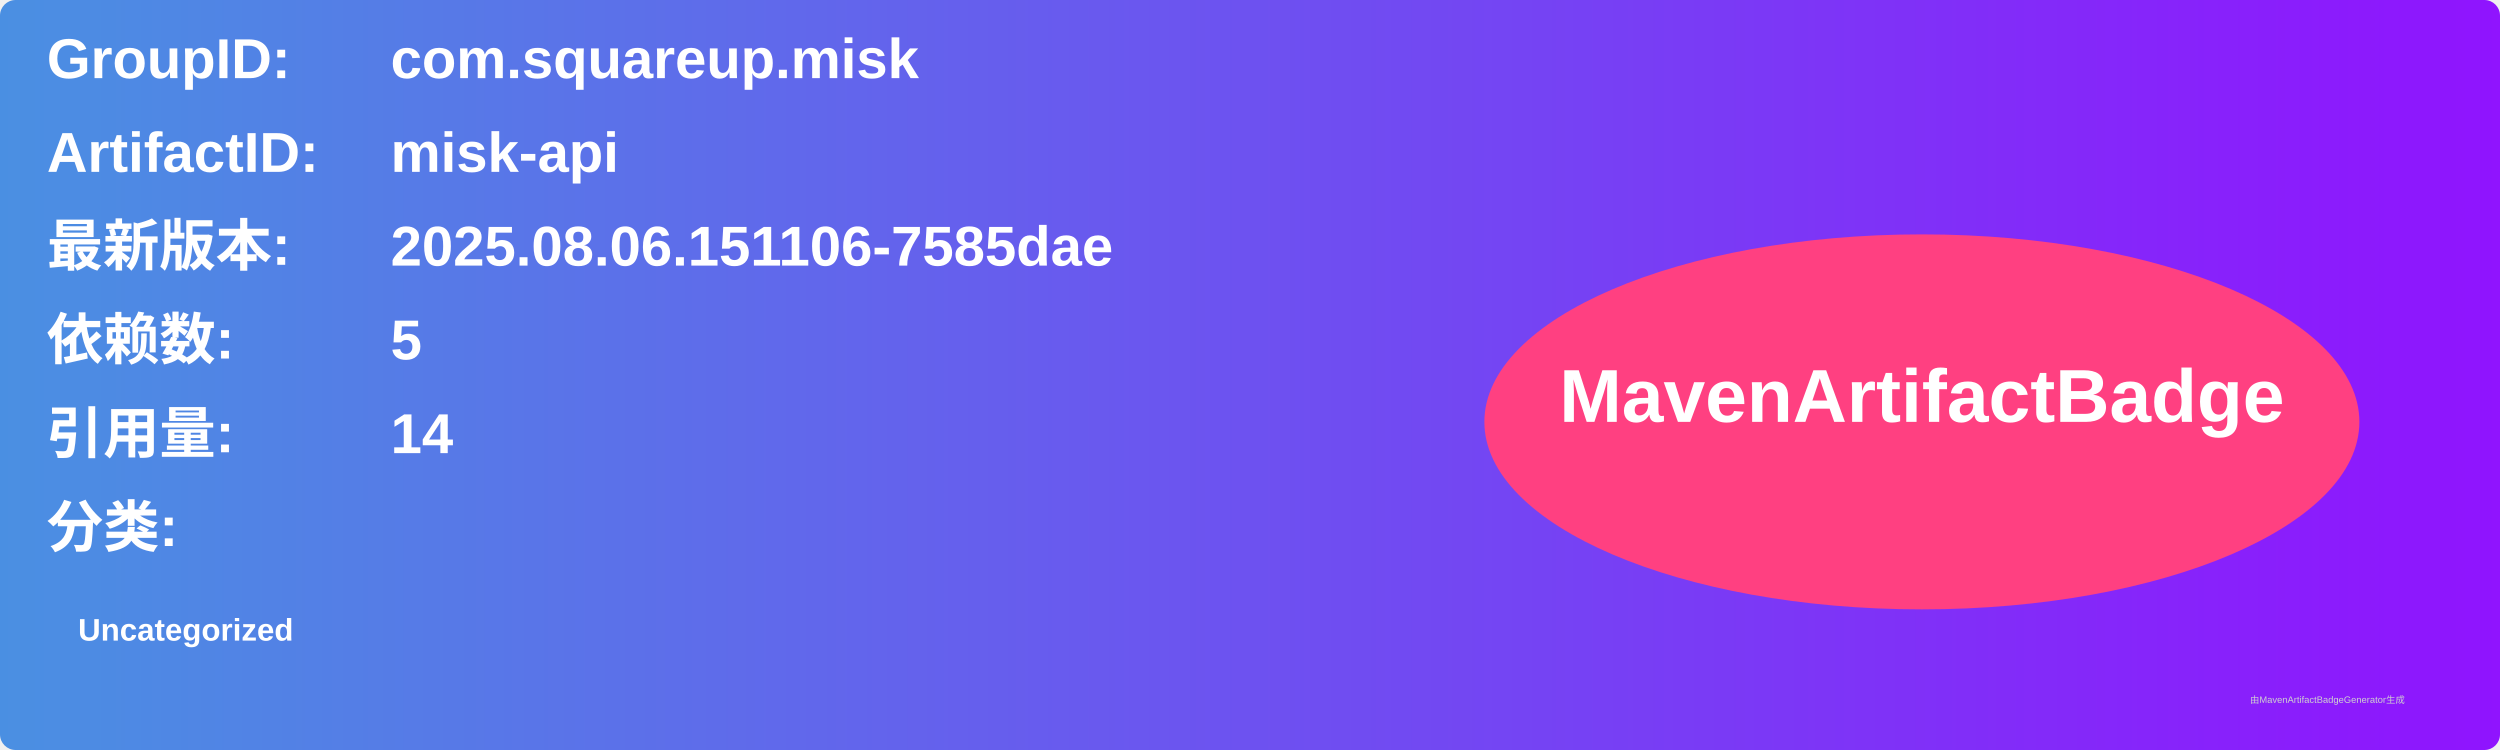
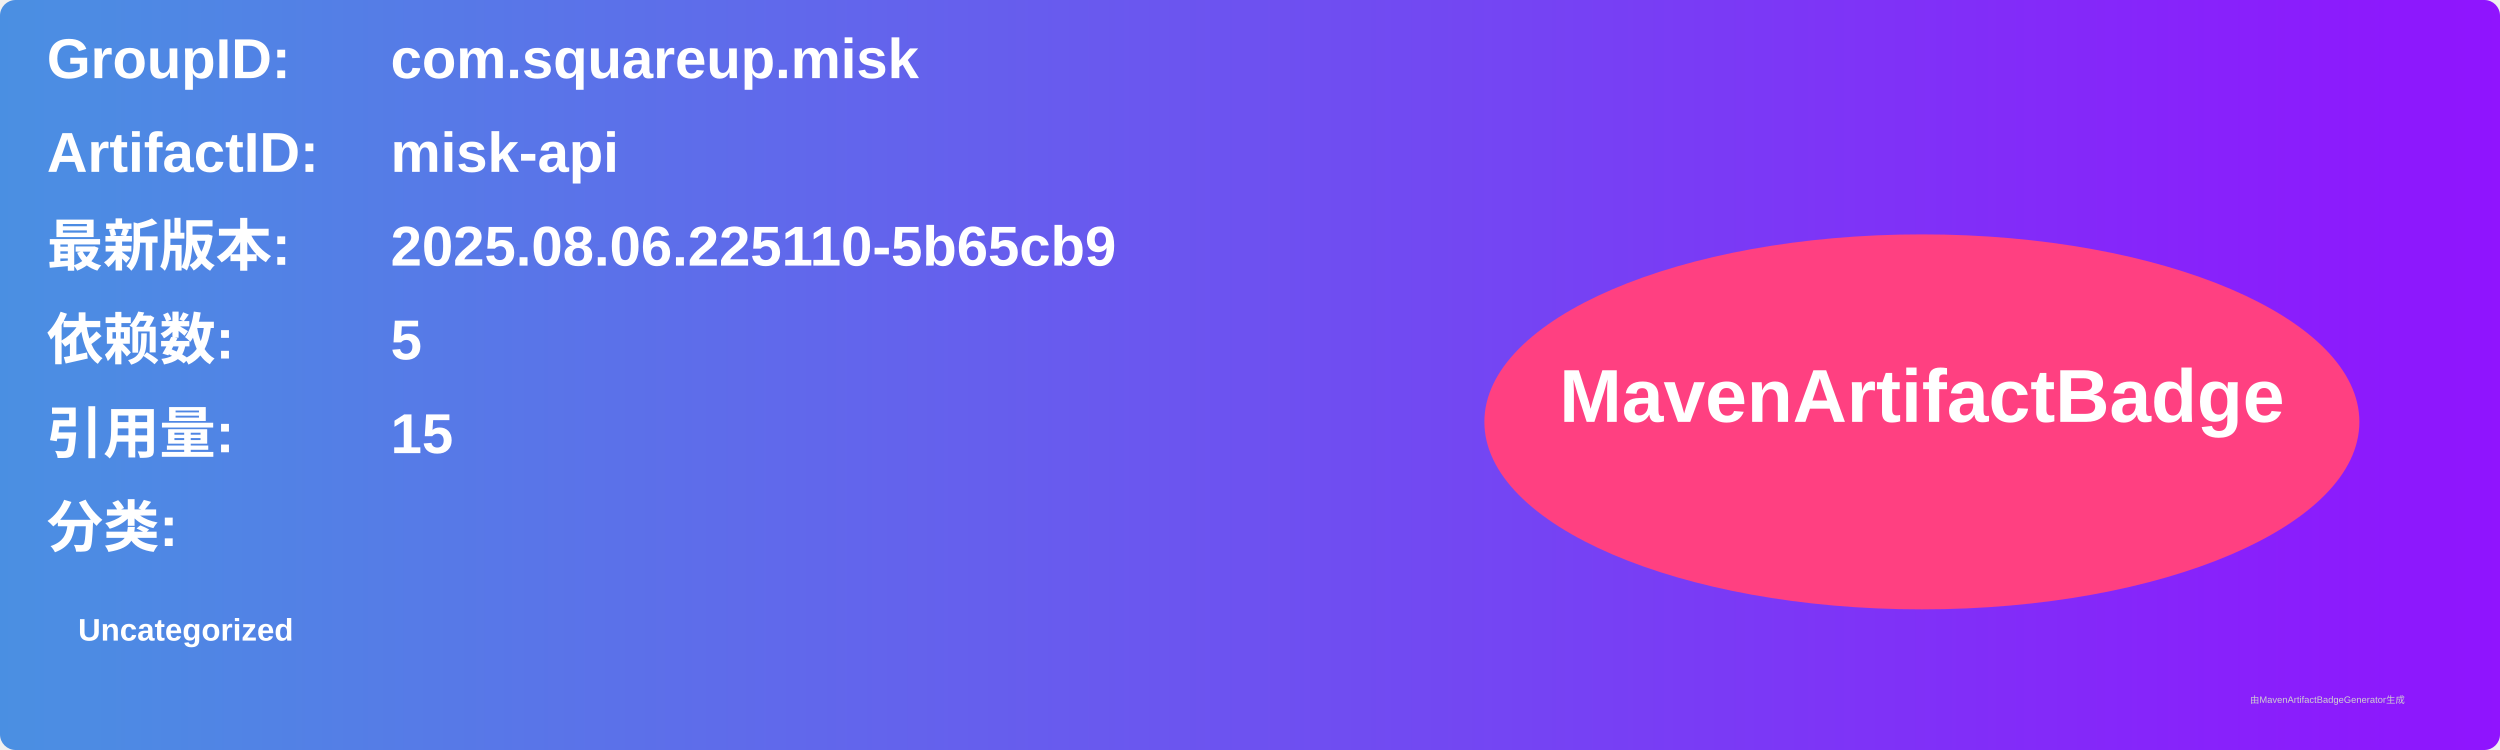
<svg xmlns="http://www.w3.org/2000/svg" width="800" height="240" viewBox="0 0 800 240">
  <linearGradient id="grad" x1="0%" y1="0%" x2="100%" y2="0%">
    <stop offset="0%" stop-color="#4a90e2" />
    <stop offset="100%" stop-color="#9013fe" />
  </linearGradient>
  <rect width="100%" height="100%" rx="5" ry="5" fill="url(#grad)" />
  <g transform="translate(15, 15)">
    <text x="0" y="10" font-family="Arial" font-size="18" fill="white" font-weight="bold" width="260">GroupID:</text>
    <text x="110" y="10" font-family="Arial" font-size="18" fill="white" font-weight="bold" width="460">com.squareup.misk</text>
    <text x="0" y="40" font-family="Arial" font-size="18" fill="white" font-weight="bold" width="260">ArtifactID:</text>
    <text x="110" y="40" font-family="Arial" font-size="18" fill="white" font-weight="bold" width="460">misk-api</text>
    <text x="0" y="70" font-family="Arial" font-size="18" fill="white" font-weight="bold">最新版本:</text>
    <text x="110" y="70" font-family="Arial" font-size="18" fill="white" font-weight="bold">
-       <tspan font-weight="bold">2025.08.06.151106-7585dae</tspan>
+       <tspan font-weight="bold">2025.08.06.225110-5b65cb9</tspan>
    </text>
    <text x="0" y="100" font-family="Arial" font-size="18" fill="white" font-weight="bold">依赖数: </text>
    <text x="110" y="100" font-family="Arial" font-size="18" fill="white">
      <tspan font-weight="bold">5</tspan>
    </text>
    <text x="0" y="130" font-family="Arial" font-size="18" fill="white" font-weight="bold">引用量: </text>
    <text x="110" y="130" font-family="Arial" font-size="18" fill="white">
-       <tspan font-weight="bold">14</tspan>
+       <tspan font-weight="bold">15</tspan>
    </text>
    <text x="0" y="160" font-family="Arial" font-size="18" fill="white" font-weight="bold">分类:</text>
    <text x="10" y="190" font-family="Arial" font-size="10" fill="white">
      <tspan font-weight="bold">Uncategorized</tspan>
    </text>
    <ellipse cx="600" cy="120" rx="140" ry="60" fill="#ff4081" />
    <text x="600" y="120" text-anchor="middle" font-family="Arial" font-size="24" fill="white" font-weight="bold">MavenArtifactBadge</text>
  </g>
  <text x="720" y="225" font-family="Arial" font-size="3" fill="#d0d0d0">由MavenArtifactBadgeGenerator生成</text>
</svg>
